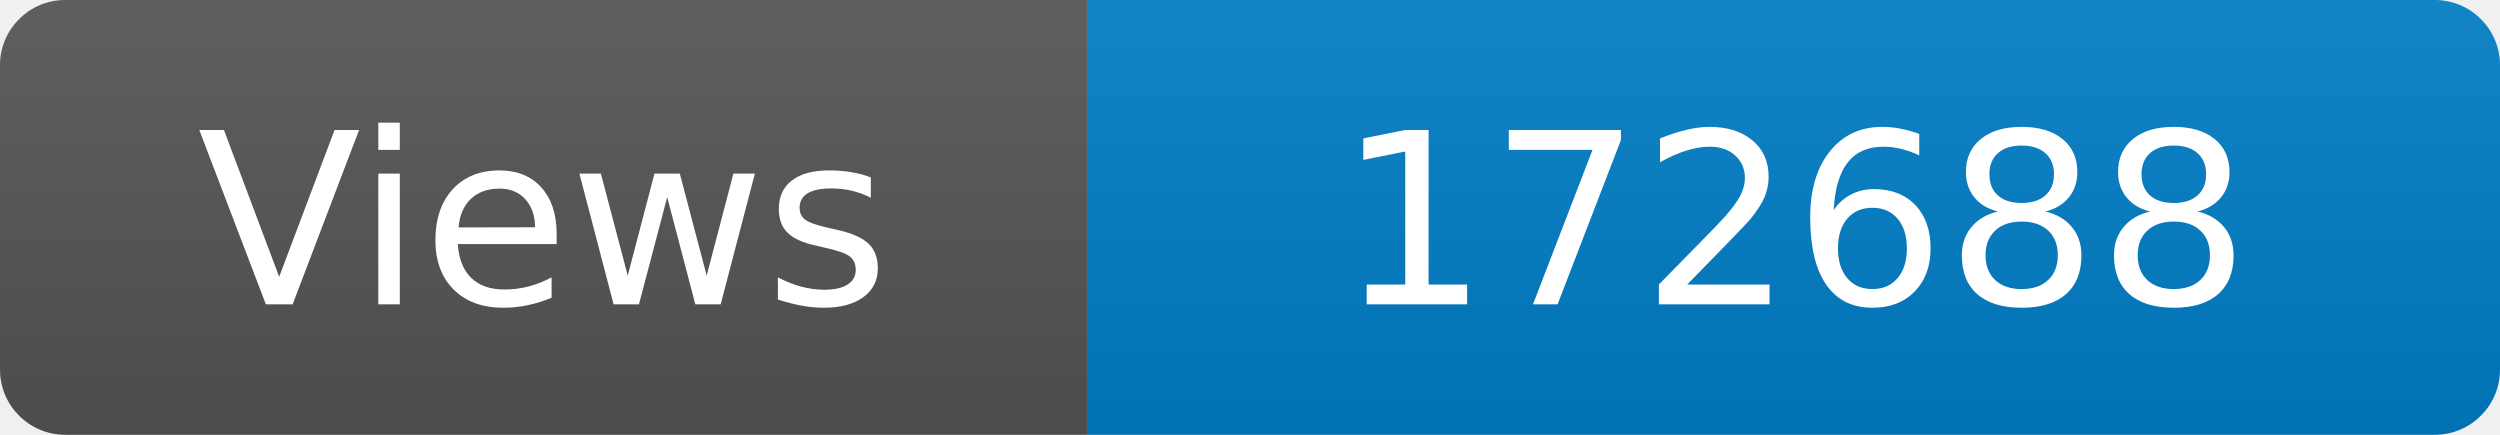
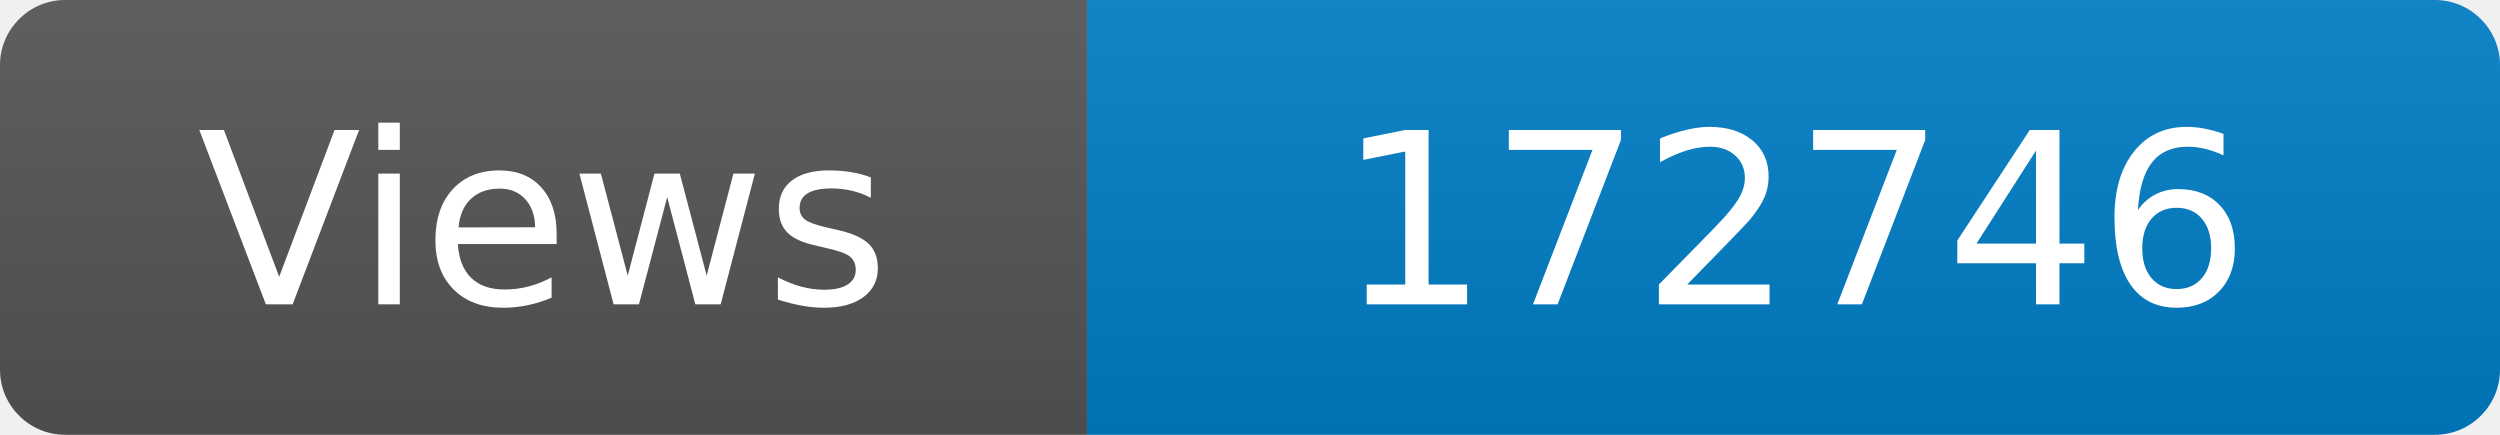
<svg xmlns="http://www.w3.org/2000/svg" width="115" height="20" role="img" aria-label="Maintained?: yes">
  <linearGradient id="s" x2="0" y2="100%">
    <stop offset="0" stop-color="#bbb" stop-opacity=".1" />
    <stop offset="1" stop-opacity=".1" />
  </linearGradient>
  <clipPath id="r">
    <rect width="115" height="20" rx="3" fill="#fff" />
  </clipPath>
  <g clip-path="url(#r)">
    <rect width="50" height="20" fill="#555" />
    <rect x="50" width="160" height="20" fill="#007ec6" />
    <rect width="115" height="20" fill="url(#s)" />
  </g>
  <g fill="#fff" text-anchor="middle" font-family="Verdana,Geneva,DejaVu Sans,sans-serif" font-size="110">
    <text x="250" y="140" transform="scale(.1)" fill="#fff">Views</text>
-     <text x="825" y="140" transform="scale(.1)" fill="#fff">172688</text>
+     <text x="825" y="140" transform="scale(.1)" fill="#fff">172746</text>
  </g>
</svg>
